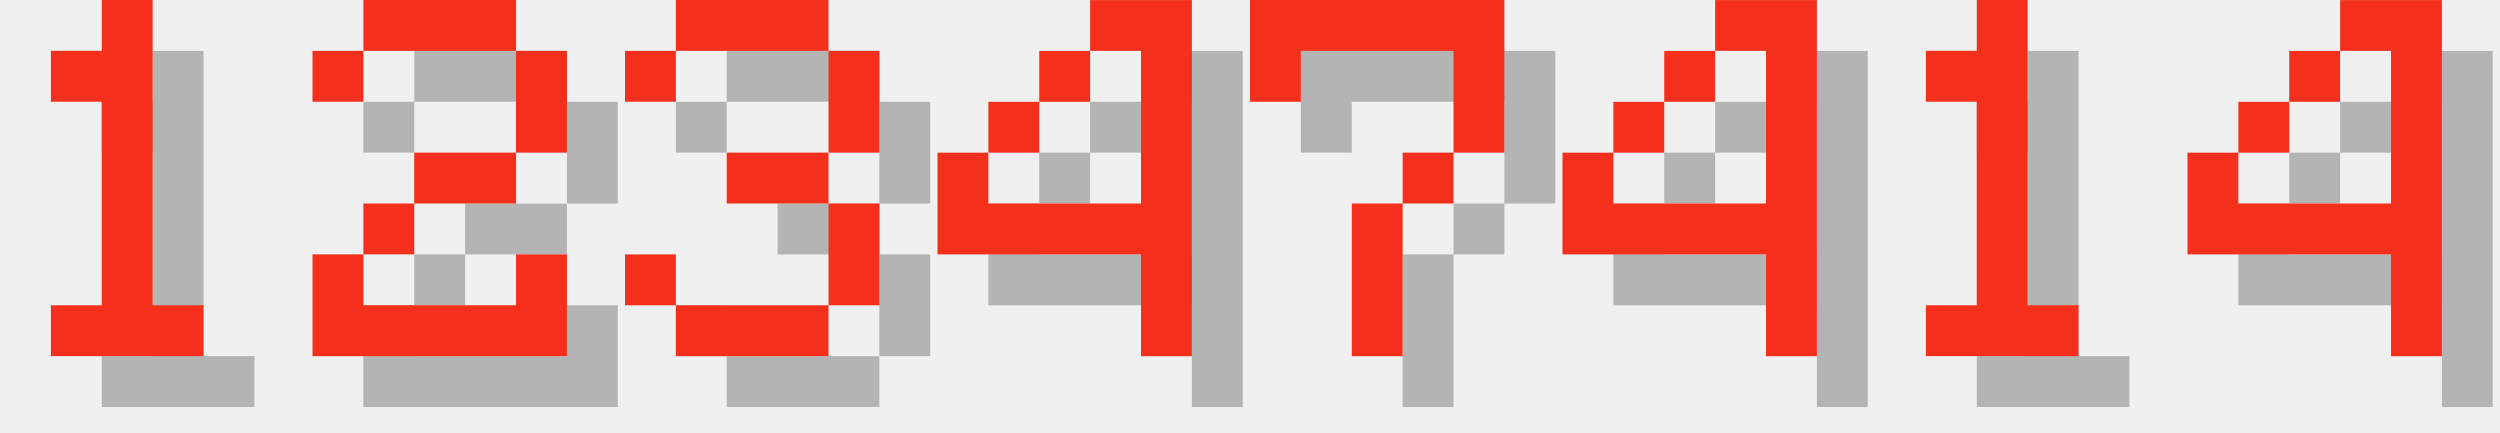
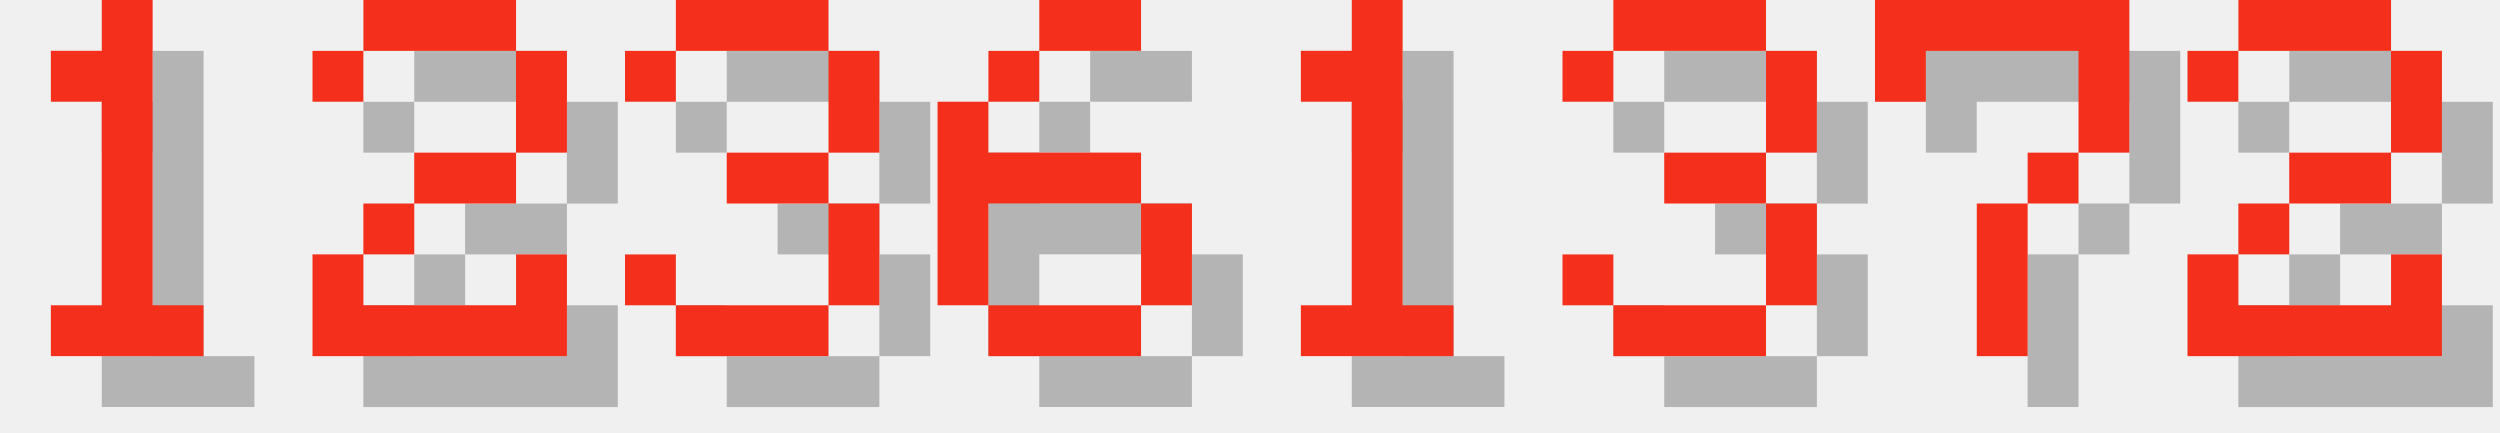
<svg xmlns="http://www.w3.org/2000/svg" version="1.1" width="208.0" height="36">
  <style>
        .text-foreground {
            fill: #F4301C;
        }
        .text-shadow {
            fill: #000000;
            fill-opacity: 0.25;
        }
    </style>
  <g class="digit" id="digit_1" transform="translate(0.0, 0), scale(4)">
    <path id="digit_1_shadow" class="text-shadow" d="m2.117 2.117v1.058h1.058v4.233h-1.058v1.058h3.175v-1.058h-1.058v-6.35h-1.058v1.058h-1.058z" fill-opacity=".5" style="paint-order:stroke fill markers" />
    <path id="digit_1_fg" class="text-foreground" d="m1.058 1.058v1.058h1.058v4.233h-1.058v1.058h3.175v-1.058h-1.058v-6.35h-1.058v1.058h-1.058z" fill="#fff" style="paint-order:stroke fill markers" />
  </g>
  <g class="digit" id="digit_2" transform="translate(26.0, 0), scale(4)">
    <path id="digit_2_shadow" class="text-shadow" d="m1.058 2.117v1.058h1.058v-1.058h3.175v2.117h-2.117v1.058h-1.058v1.058h-1.058v2.117h5.292v-2.117h-1.058v1.058h-3.175v-1.058h1.058v-1.058h2.117v-1.058h1.058v-2.117h-1.058v-1.058h-3.175v1.058h-1.058z" fill-opacity=".5" style="paint-order:stroke fill markers" />
    <path id="digit_2_fg" class="text-foreground" d="m0 1.058v1.058h1.058v-1.058h3.175v2.117h-2.117v1.058h-1.058v1.058h-1.058v2.117h5.292v-2.117h-1.058v1.058h-3.175v-1.058h1.058v-1.058h2.117v-1.058h1.058v-2.117h-1.058v-1.058h-3.175v1.058h-1.058z" fill="#fff" style="paint-order:stroke fill markers" />
  </g>
  <g class="digit" id="digit_3" transform="translate(52.0, 0), scale(4)">
    <path id="digit_3_shadow" class="text-shadow" d="m1.058 2.117v1.058h1.058v-1.058h3.175v2.117h-2.117v1.058h2.117v2.117h-3.175v-1.058h-1.058v1.058h1.058v1.058h3.175v-1.058h1.058v-2.117h-1.058v-1.058h1.058v-2.117h-1.058v-1.058h-3.175v1.058h-1.058z" fill-opacity=".5" style="paint-order:stroke fill markers" />
    <path id="digit_3_fg" class="text-foreground" d="m0 1.058v1.058h1.058v-1.058h3.175v2.117h-2.117v1.058h2.117v2.117h-3.175v-1.058h-1.058v1.058h1.058v1.058h3.175v-1.058h1.058v-2.117h-1.058v-1.058h1.058v-2.117h-1.058v-1.058h-3.175v1.058h-1.058z" fill="#fff" style="paint-order:stroke fill markers" />
  </g>
-   <g class="digit" id="digit_4" transform="translate(78.0, 0), scale(4)">
-     <path id="digit_4_shadow" class="text-shadow" d="m4.233 1.058v1.058h1.058v3.175h-3.175v-1.058h-1.058v2.117h4.233v2.117h1.058v-7.408h-2.117zm-2.117 3.175h1.058v-1.058h-1.058v1.058zm1.058-1.058h1.058v-1.058h-1.058v1.058z" fill-opacity=".5" style="paint-order:stroke fill markers" />
-     <path id="digit_4_fg" class="text-foreground" d="m3.175 0v1.058h1.058v3.175h-3.175v-1.058h-1.058v2.117h4.233v2.117h1.058v-7.408h-2.117zm-2.117 3.175h1.058v-1.058h-1.058v1.058zm1.058-1.058h1.058v-1.058h-1.058v1.058z" fill="#fff" style="paint-order:stroke fill markers" />
+   <g class="digit" id="digit_6" transform="translate(78.0, 0), scale(4)">
+     <path id="digit_6_shadow" class="text-shadow" d="m3.175 1.058v1.058h2.117v-1.058h-2.117zm0 1.058h-1.058v1.058h1.058v-1.058zm-1.058 1.058h-1.058v4.233h1.058v-2.117h3.175v-1.058h-3.175v-1.058zm3.175 2.117v2.117h1.058v-2.117h-1.058zm0 2.117h-3.175v1.058h3.175v-1.058z" fill-opacity=".5" style="paint-order:stroke fill markers" />
+     <path id="digit_6_fg" class="text-foreground" d="m2.117 0v1.058h2.117v-1.058h-2.117zm0 1.058h-1.058v1.058h1.058v-1.058zm-1.058 1.058h-1.058v4.233h1.058v-2.117h3.175v-1.058h-3.175v-1.058zm3.175 2.117v2.117h1.058v-2.117h-1.058zm0 2.117h-3.175v1.058h3.175v-1.058z" fill="#fff" style="paint-order:stroke fill markers" />
  </g>
-   <g class="digit" id="digit_7" transform="translate(104.0, 0), scale(4)">
+   <g class="digit" id="digit_1" transform="translate(104.0, 0), scale(4)">
+     <path id="digit_1_shadow" class="text-shadow" d="m2.117 2.117v1.058h1.058v4.233h-1.058v1.058h3.175v-1.058h-1.058v-6.35h-1.058v1.058h-1.058z" fill-opacity=".5" style="paint-order:stroke fill markers" />
+     <path id="digit_1_fg" class="text-foreground" d="m1.058 1.058v1.058h1.058v4.233h-1.058v1.058h3.175v-1.058h-1.058v-6.35h-1.058v1.058h-1.058z" fill="#fff" style="paint-order:stroke fill markers" />
+   </g>
+   <g class="digit" id="digit_3" transform="translate(130.0, 0), scale(4)">
+     <path id="digit_3_shadow" class="text-shadow" d="m1.058 2.117v1.058h1.058v-1.058h3.175v2.117h-2.117v1.058h2.117v2.117h-3.175v-1.058h-1.058v1.058h1.058v1.058h3.175v-1.058h1.058v-2.117h-1.058v-1.058h1.058v-2.117h-1.058v-1.058h-3.175v1.058h-1.058z" fill-opacity=".5" style="paint-order:stroke fill markers" />
+     <path id="digit_3_fg" class="text-foreground" d="m0 1.058v1.058h1.058v-1.058h3.175v2.117h-2.117v1.058h2.117v2.117h-3.175v-1.058h-1.058v1.058h1.058v1.058h3.175v-1.058h1.058v-2.117h-1.058v-1.058h1.058v-2.117h-1.058v-1.058h-3.175v1.058h-1.058z" fill="#fff" style="paint-order:stroke fill markers" />
+   </g>
+   <g class="digit" id="digit_7" transform="translate(156.0, 0), scale(4)">
    <path id="digit_7_shadow" class="text-shadow" d="m1.058 1.058 2e-6 2.117h1.058v-1.058h3.175v1.058l2e-7 1.058h-1.058v1.058h-1.058l4e-7 3.175 1.058 1e-7v-3.175h1.058v-1.058h1.058l5e-7 -1.058v-2.117z" fill-opacity=".5" style="paint-order:stroke fill markers" />
    <path id="digit_7_fg" class="text-foreground" d="m0 0 2e-6 2.117h1.058v-1.058h3.175v1.058l2e-7 1.058h-1.058v1.058h-1.058l4e-7 3.175 1.058 1e-7v-3.175h1.058v-1.058h1.058l5e-7 -1.058v-2.117z" fill="#fff" style="paint-order:stroke fill markers" />
  </g>
-   <g class="digit" id="digit_4" transform="translate(130.0, 0), scale(4)">
-     <path id="digit_4_shadow" class="text-shadow" d="m4.233 1.058v1.058h1.058v3.175h-3.175v-1.058h-1.058v2.117h4.233v2.117h1.058v-7.408h-2.117zm-2.117 3.175h1.058v-1.058h-1.058v1.058zm1.058-1.058h1.058v-1.058h-1.058v1.058z" fill-opacity=".5" style="paint-order:stroke fill markers" />
-     <path id="digit_4_fg" class="text-foreground" d="m3.175 0v1.058h1.058v3.175h-3.175v-1.058h-1.058v2.117h4.233v2.117h1.058v-7.408h-2.117zm-2.117 3.175h1.058v-1.058h-1.058v1.058zm1.058-1.058h1.058v-1.058h-1.058v1.058z" fill="#fff" style="paint-order:stroke fill markers" />
-   </g>
-   <g class="digit" id="digit_1" transform="translate(156.0, 0), scale(4)">
-     <path id="digit_1_shadow" class="text-shadow" d="m2.117 2.117v1.058h1.058v4.233h-1.058v1.058h3.175v-1.058h-1.058v-6.35h-1.058v1.058h-1.058z" fill-opacity=".5" style="paint-order:stroke fill markers" />
-     <path id="digit_1_fg" class="text-foreground" d="m1.058 1.058v1.058h1.058v4.233h-1.058v1.058h3.175v-1.058h-1.058v-6.35h-1.058v1.058h-1.058z" fill="#fff" style="paint-order:stroke fill markers" />
-   </g>
-   <g class="digit" id="digit_4" transform="translate(182.0, 0), scale(4)">
-     <path id="digit_4_shadow" class="text-shadow" d="m4.233 1.058v1.058h1.058v3.175h-3.175v-1.058h-1.058v2.117h4.233v2.117h1.058v-7.408h-2.117zm-2.117 3.175h1.058v-1.058h-1.058v1.058zm1.058-1.058h1.058v-1.058h-1.058v1.058z" fill-opacity=".5" style="paint-order:stroke fill markers" />
-     <path id="digit_4_fg" class="text-foreground" d="m3.175 0v1.058h1.058v3.175h-3.175v-1.058h-1.058v2.117h4.233v2.117h1.058v-7.408h-2.117zm-2.117 3.175h1.058v-1.058h-1.058v1.058zm1.058-1.058h1.058v-1.058h-1.058v1.058z" fill="#fff" style="paint-order:stroke fill markers" />
+   <g class="digit" id="digit_2" transform="translate(182.0, 0), scale(4)">
+     <path id="digit_2_shadow" class="text-shadow" d="m1.058 2.117v1.058h1.058v-1.058h3.175v2.117h-2.117v1.058h-1.058v1.058h-1.058v2.117h5.292v-2.117h-1.058v1.058h-3.175v-1.058h1.058v-1.058h2.117v-1.058h1.058v-2.117h-1.058v-1.058h-3.175v1.058h-1.058z" fill-opacity=".5" style="paint-order:stroke fill markers" />
+     <path id="digit_2_fg" class="text-foreground" d="m0 1.058v1.058h1.058v-1.058h3.175v2.117h-2.117v1.058h-1.058v1.058h-1.058v2.117h5.292v-2.117h-1.058v1.058h-3.175v-1.058h1.058v-1.058h2.117v-1.058h1.058v-2.117h-1.058v-1.058h-3.175v1.058h-1.058z" fill="#fff" style="paint-order:stroke fill markers" />
  </g>
</svg>
